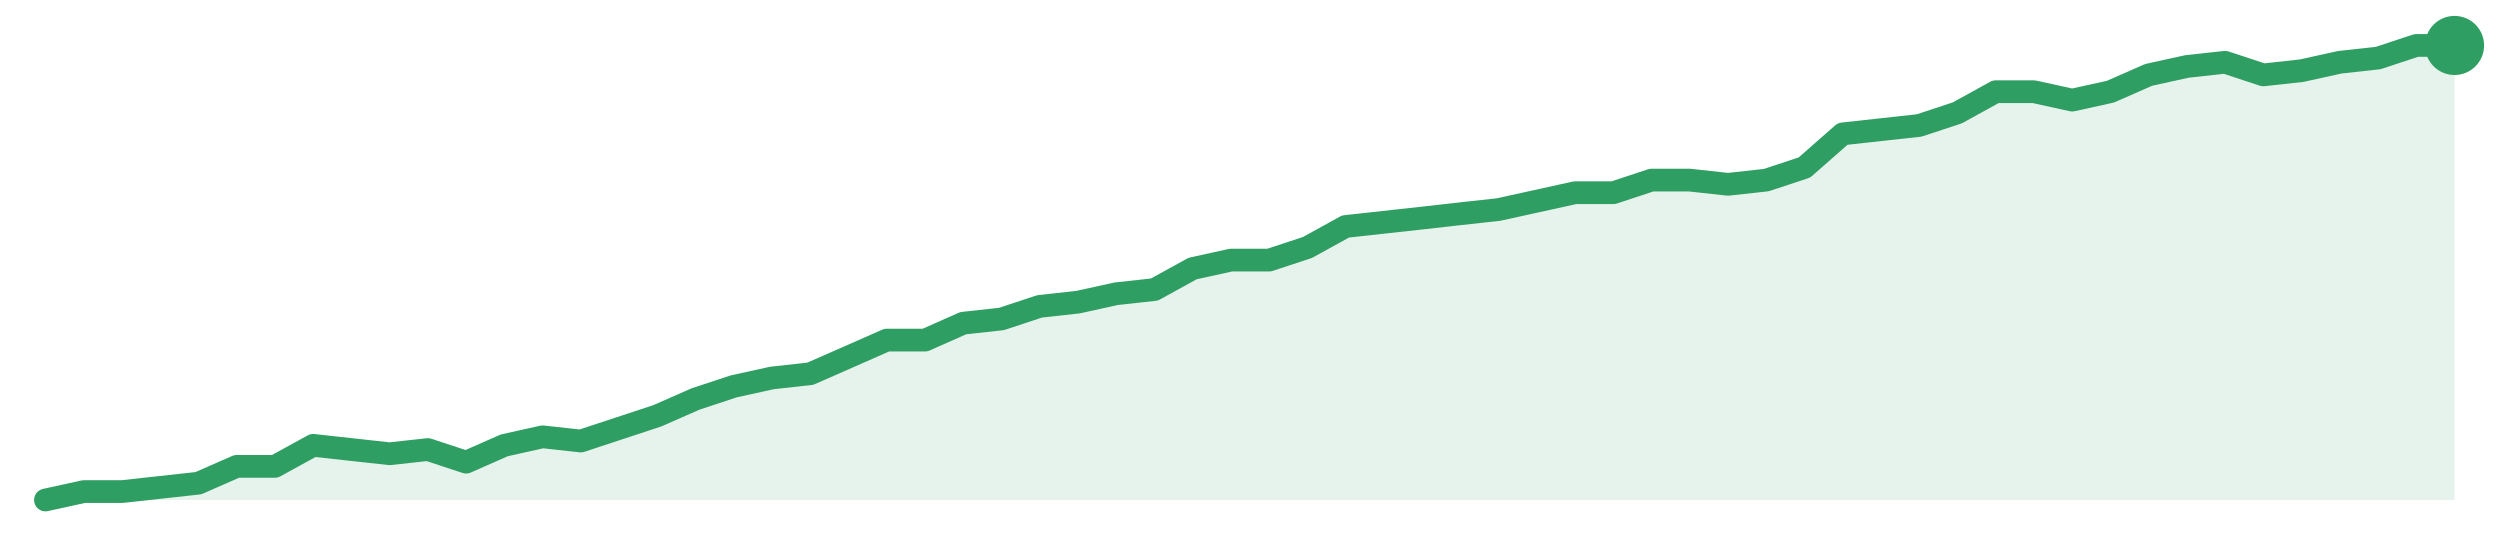
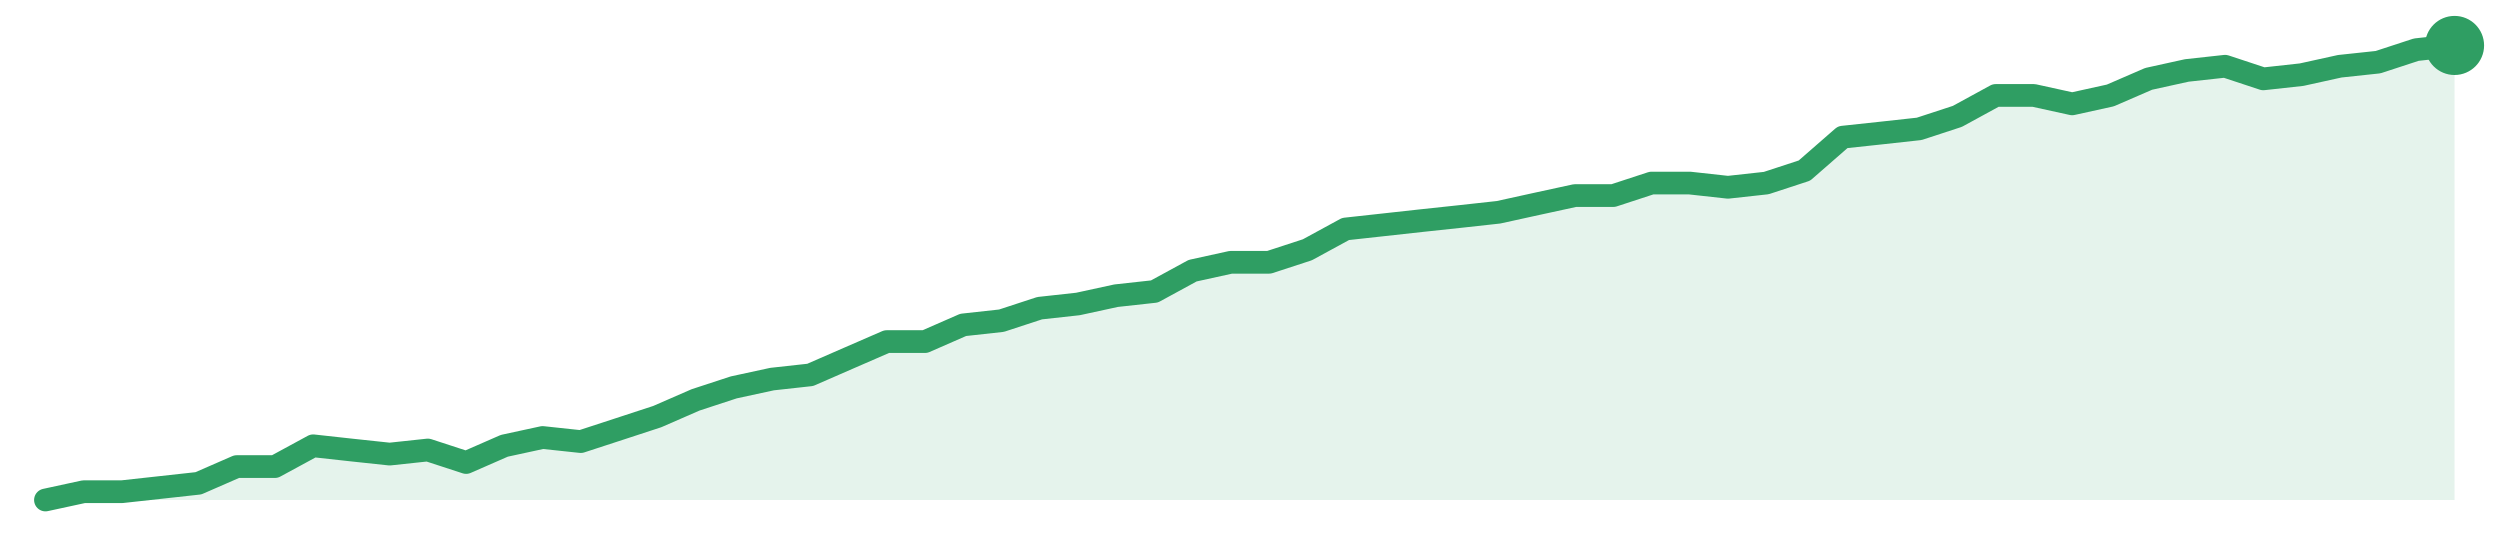
<svg xmlns="http://www.w3.org/2000/svg" width="220" height="48" viewBox="0 0 220 48" role="img" aria-label="trend">
-   <path d="M4.0,44.0 L4.0,44.0 L7.37,43.26 L10.73,43.26 L14.1,42.89 L17.46,42.52 L20.83,41.04 L24.19,41.04 L27.56,39.19 L30.92,39.56 L34.29,39.93 L37.65,39.56 L41.02,40.67 L44.38,39.19 L47.75,38.44 L51.11,38.81 L54.48,37.7 L57.84,36.59 L61.21,35.11 L64.57,34.0 L67.94,33.26 L71.3,32.89 L74.67,31.41 L78.03,29.93 L81.4,29.93 L84.76,28.44 L88.13,28.07 L91.49,26.96 L94.86,26.59 L98.22,25.85 L101.59,25.48 L104.95,23.63 L108.32,22.89 L111.68,22.89 L115.05,21.78 L118.41,19.93 L121.78,19.56 L125.14,19.19 L128.51,18.81 L131.87,18.44 L135.24,17.7 L138.6,16.96 L141.97,16.96 L145.33,15.85 L148.7,15.85 L152.06,16.22 L155.43,15.85 L158.79,14.74 L162.16,11.78 L165.52,11.41 L168.89,11.04 L172.25,9.93 L175.62,8.07 L178.98,8.07 L182.35,8.81 L185.71,8.07 L189.08,6.59 L192.44,5.85 L195.81,5.48 L199.17,6.59 L202.54,6.22 L205.9,5.48 L209.27,5.11 L212.63,4.0 L216.0,4.0 L216.0,44.0 Z" fill="#2f9e631f" />
-   <path d="M4.0,44.0 L7.37,43.26 L10.73,43.26 L14.1,42.89 L17.46,42.52 L20.83,41.04 L24.19,41.04 L27.56,39.19 L30.92,39.56 L34.29,39.93 L37.65,39.56 L41.02,40.67 L44.38,39.19 L47.75,38.44 L51.11,38.81 L54.48,37.7 L57.84,36.59 L61.21,35.11 L64.57,34.0 L67.94,33.26 L71.3,32.89 L74.67,31.41 L78.03,29.93 L81.4,29.93 L84.76,28.44 L88.13,28.07 L91.49,26.96 L94.86,26.59 L98.22,25.85 L101.59,25.48 L104.95,23.63 L108.32,22.89 L111.68,22.89 L115.05,21.78 L118.41,19.93 L121.78,19.56 L125.14,19.19 L128.51,18.81 L131.87,18.44 L135.24,17.7 L138.6,16.96 L141.97,16.96 L145.33,15.85 L148.7,15.85 L152.06,16.22 L155.43,15.85 L158.79,14.74 L162.16,11.78 L165.52,11.41 L168.89,11.04 L172.25,9.93 L175.62,8.07 L178.98,8.07 L182.35,8.81 L185.71,8.07 L189.08,6.59 L192.44,5.85 L195.81,5.48 L199.17,6.59 L202.54,6.22 L205.9,5.48 L209.27,5.11 L212.63,4.0 L216.0,4.0" fill="none" stroke="#2f9e63" stroke-width="2" stroke-linejoin="round" stroke-linecap="round" />
+   <path d="M4.0,44.0 L4.0,44.0 L7.37,43.27 L10.73,43.27 L14.1,42.9 L17.46,42.53 L20.83,41.06 L24.19,41.06 L27.56,39.23 L30.92,39.6 L34.29,39.96 L37.65,39.6 L41.02,40.7 L44.38,39.23 L47.75,38.5 L51.11,38.86 L54.48,37.76 L57.84,36.66 L61.21,35.19 L64.57,34.09 L67.94,33.36 L71.3,32.99 L74.67,31.52 L78.03,30.06 L81.4,30.06 L84.76,28.59 L88.13,28.22 L91.49,27.12 L94.86,26.75 L98.22,26.02 L101.59,25.65 L104.95,23.82 L108.32,23.08 L111.68,23.08 L115.05,21.98 L118.41,20.15 L121.78,19.78 L125.14,19.41 L128.51,19.05 L131.87,18.68 L135.24,17.94 L138.6,17.21 L141.97,17.21 L145.33,16.11 L148.7,16.11 L152.06,16.48 L155.43,16.11 L158.79,15.01 L162.16,12.07 L165.52,11.71 L168.89,11.34 L172.25,10.24 L175.62,8.4 L178.98,8.4 L182.35,9.14 L185.71,8.4 L189.08,6.94 L192.44,6.2 L195.81,5.83 L199.17,6.94 L202.54,6.57 L205.9,5.83 L209.27,5.47 L212.63,4.37 L216.0,4.0 L216.0,44.0 Z" fill="#2f9e631f" />
+   <path d="M4.0,44.0 L7.37,43.27 L10.73,43.27 L14.1,42.9 L17.46,42.53 L20.83,41.06 L24.19,41.06 L27.56,39.23 L30.92,39.6 L34.29,39.96 L37.65,39.6 L41.02,40.7 L44.38,39.23 L47.75,38.5 L51.11,38.86 L54.48,37.76 L57.84,36.66 L61.21,35.19 L64.57,34.09 L67.94,33.36 L71.3,32.99 L74.67,31.52 L78.03,30.06 L81.4,30.06 L84.76,28.59 L88.13,28.22 L91.49,27.12 L94.86,26.75 L98.22,26.02 L101.59,25.65 L104.95,23.82 L108.32,23.08 L111.68,23.08 L115.05,21.98 L118.41,20.15 L121.78,19.78 L125.14,19.41 L128.51,19.05 L131.87,18.68 L135.24,17.94 L138.6,17.21 L141.97,17.21 L145.33,16.11 L148.7,16.11 L152.06,16.48 L155.43,16.11 L158.79,15.01 L162.16,12.07 L165.52,11.71 L168.89,11.34 L172.25,10.24 L175.62,8.4 L178.98,8.4 L182.35,9.14 L185.71,8.4 L189.08,6.94 L192.44,6.2 L195.81,5.83 L199.17,6.94 L202.54,6.57 L205.9,5.83 L209.27,5.47 L212.63,4.37 L216.0,4.0" fill="none" stroke="#2f9e63" stroke-width="2" stroke-linejoin="round" stroke-linecap="round" />
  <circle cx="216.0" cy="4.0" r="2.6" fill="#2f9e63" />
</svg>
